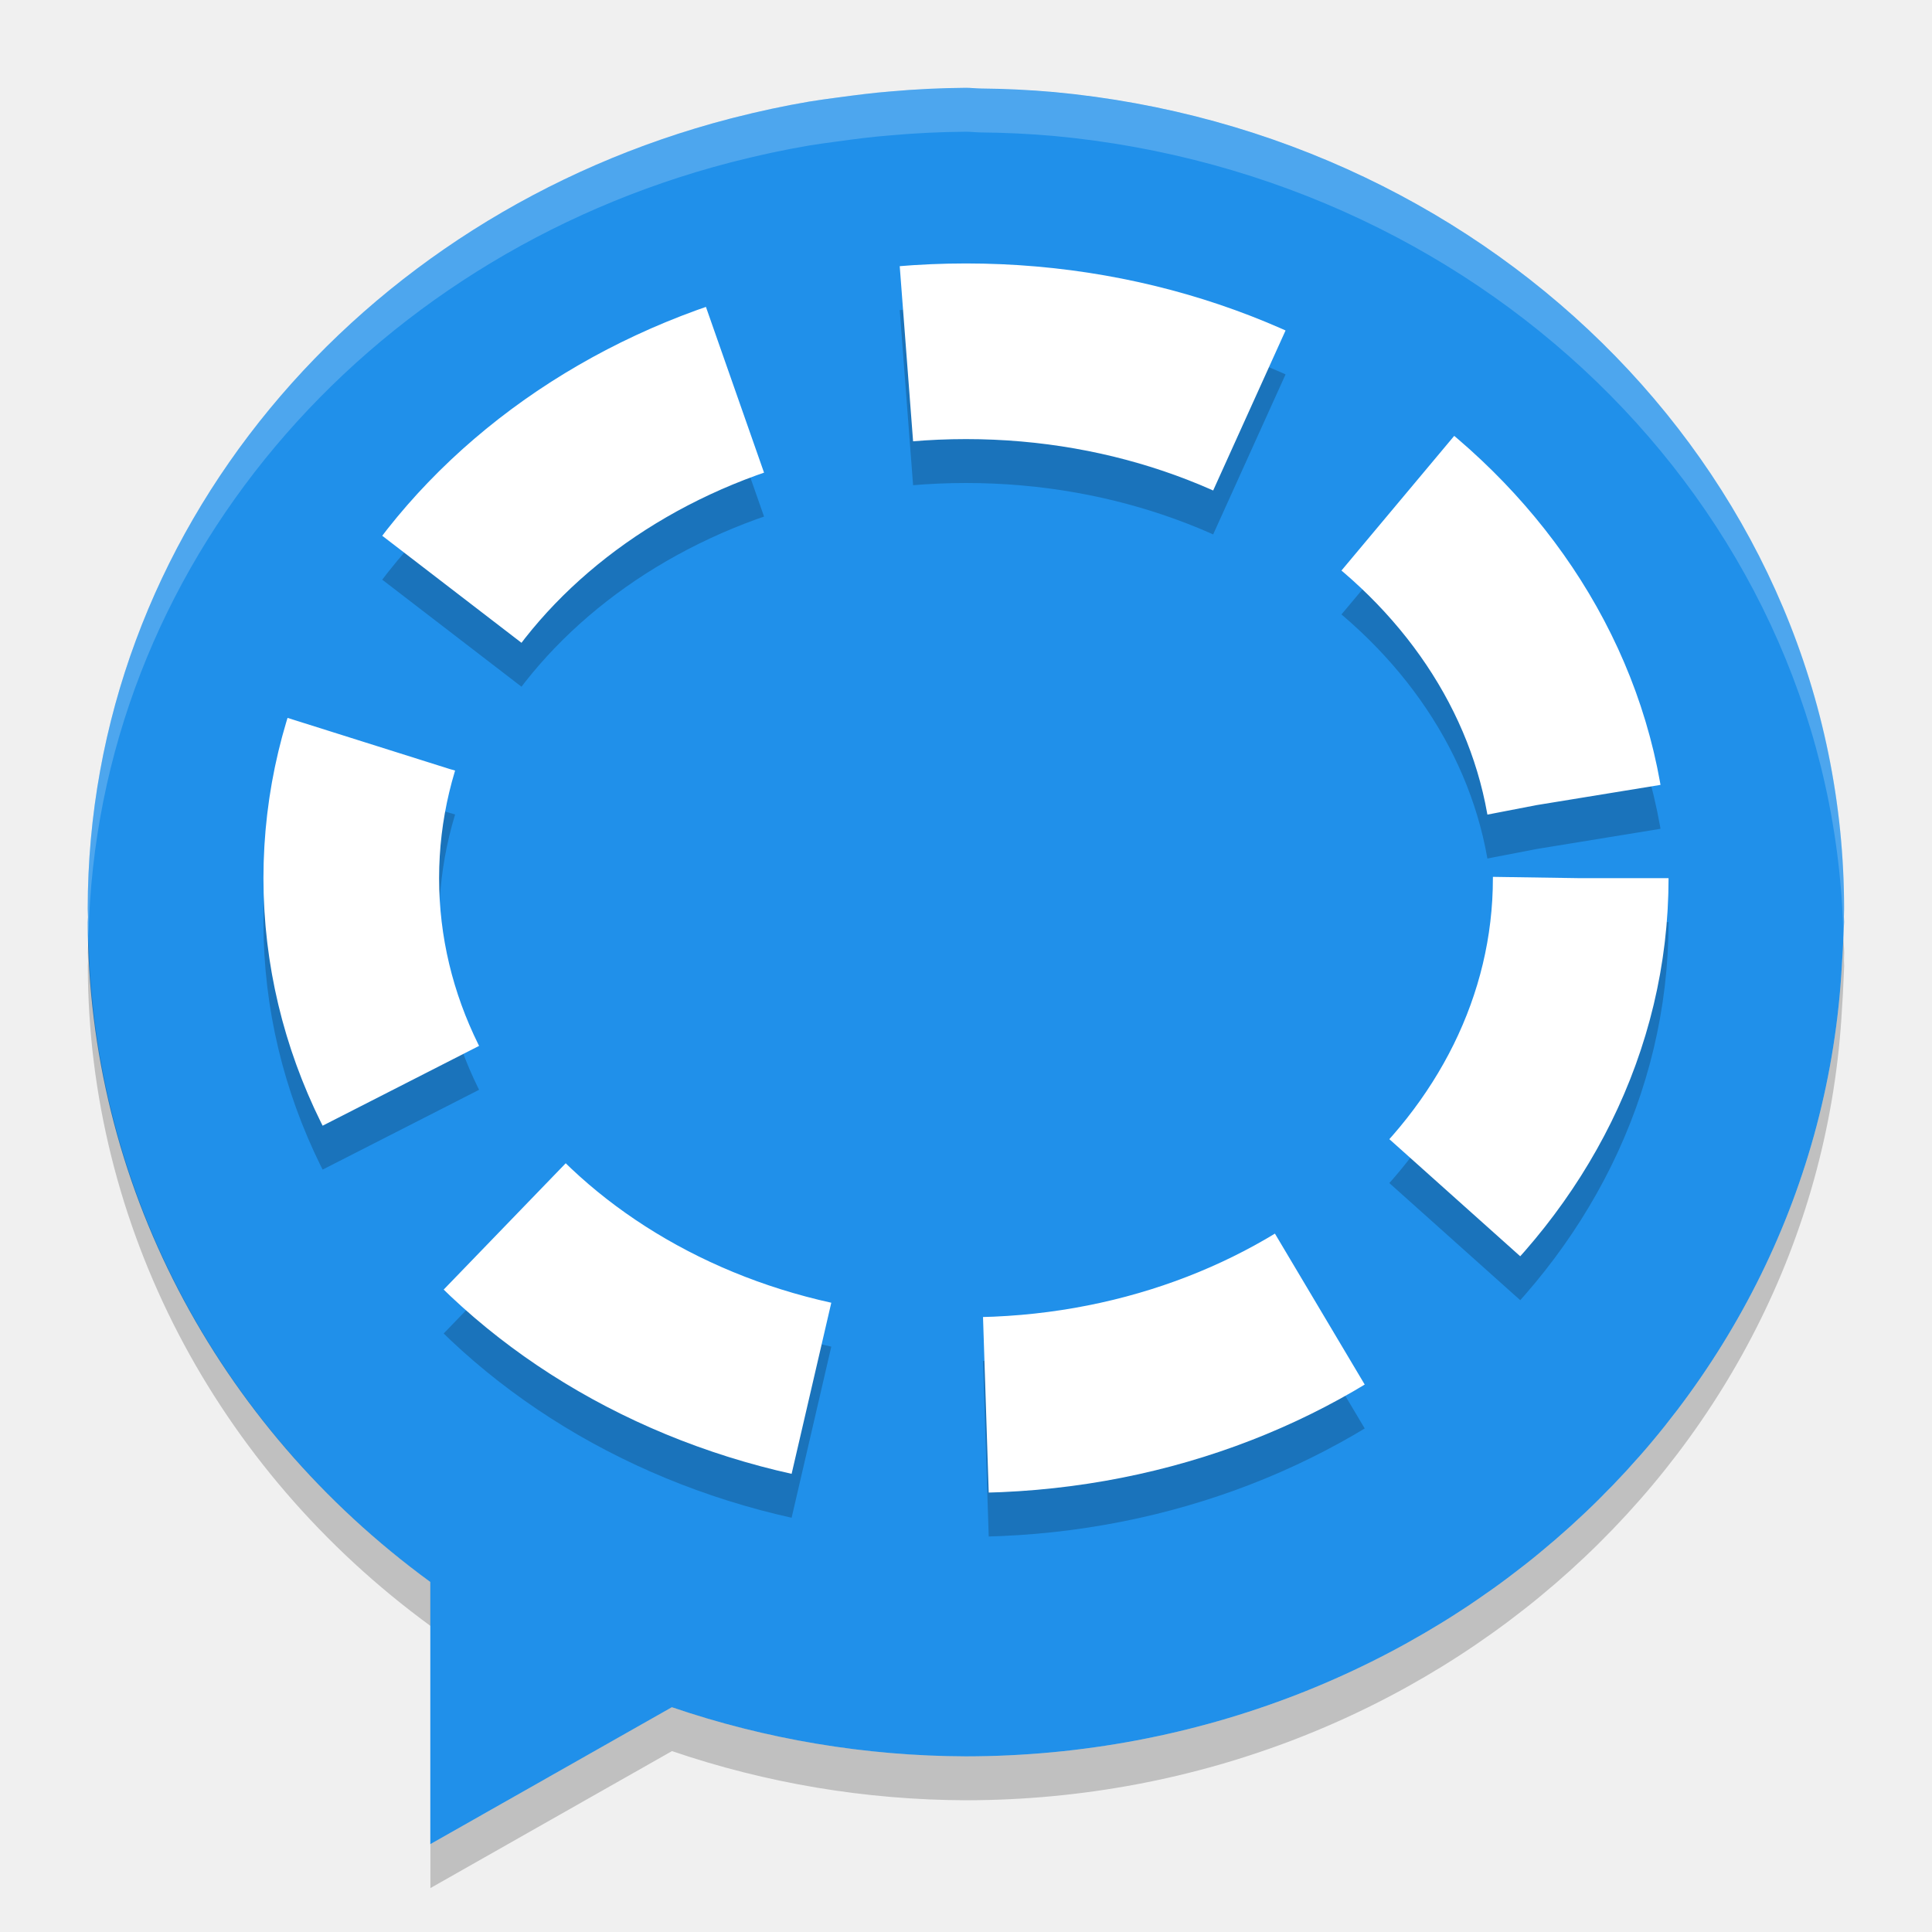
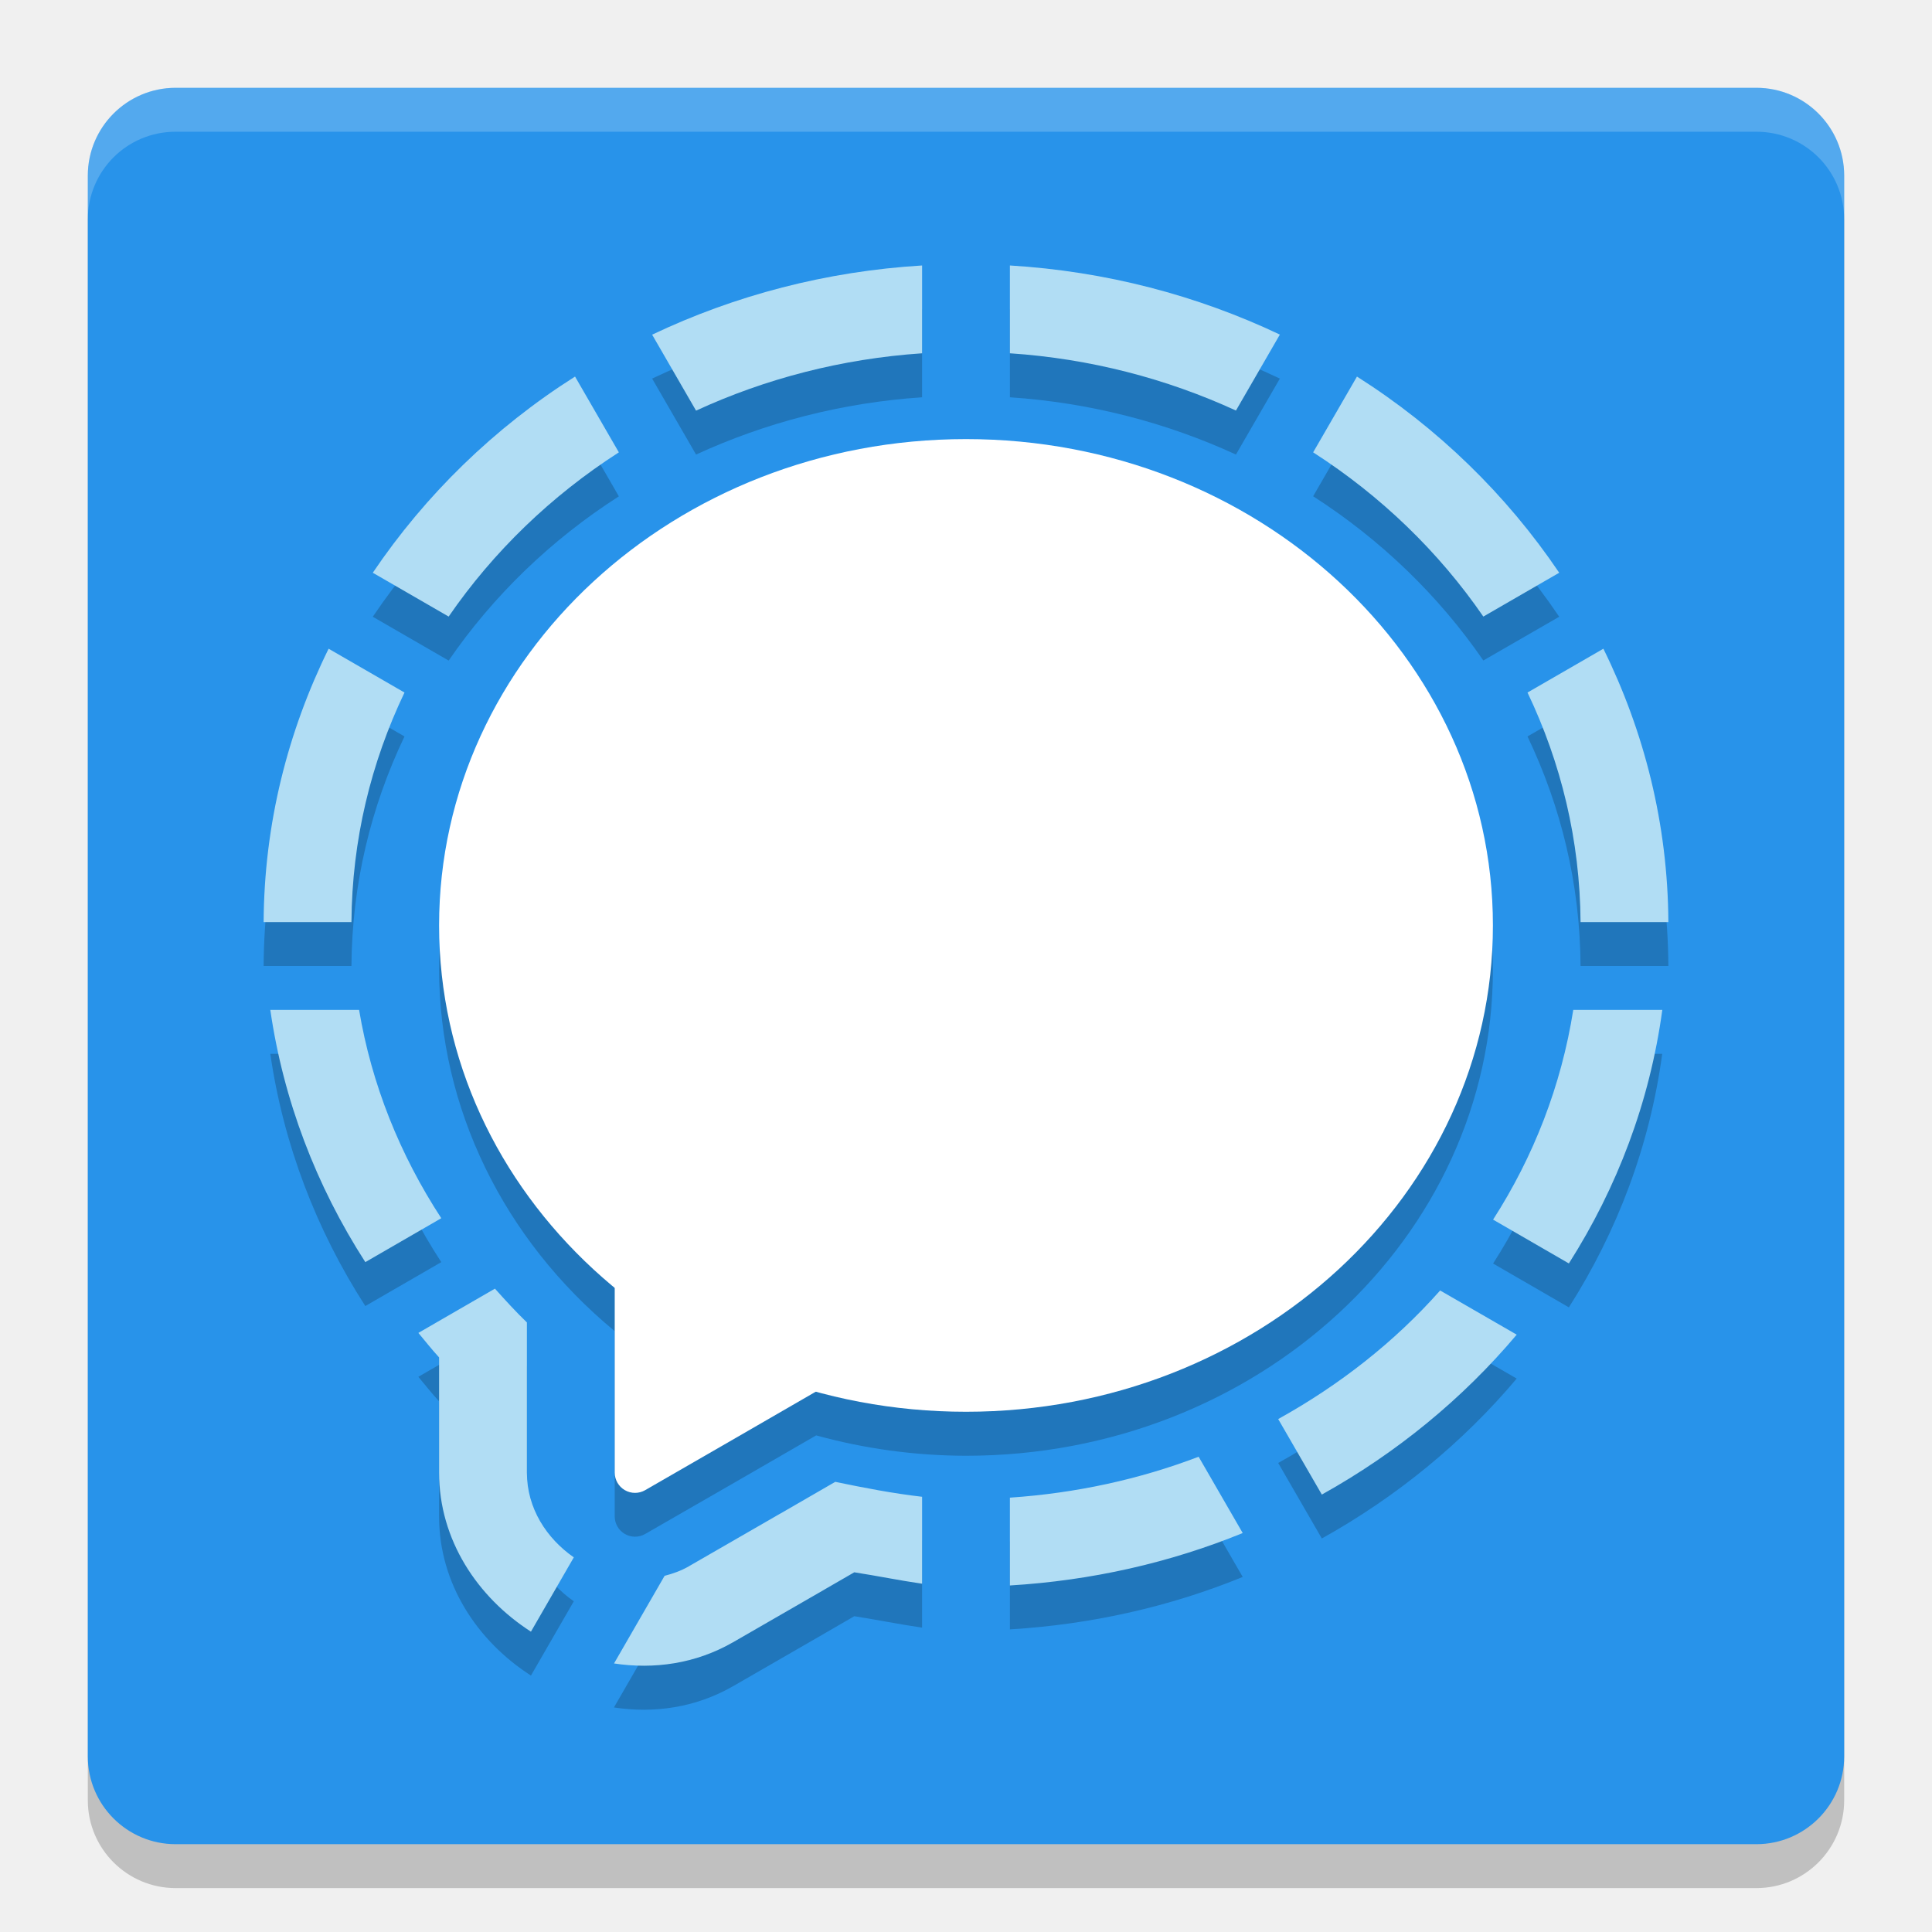
- <svg xmlns="http://www.w3.org/2000/svg" width="22" height="22" version="1.1" viewBox="0 0 22 22">
-   <path fill="#2090ea" d="m10.997 1a10 9.5 0 0 0 -0.853 0.041c-0.206 0.016-0.408 0.043-0.61 0.07a10 9.5 0 0 0 -0.32 0.046c-0.288 0.049-0.57 0.11-0.849 0.181a10 9.5 0 0 0 -0.055 0.014c-4.221 1.099-7.311 4.711-7.311 8.998 0 0.031 0.003 0.062 0.003 0.093a10 9.5 0 0 0 -0.003 0.057 10 9.5 0 0 0 3.901 7.514v2.986l2.751-1.56a10 9.5 0 0 0 3.348 0.56 10 9.5 0 0 0 9.975 -9.015c0.008-0.111 0.014-0.221 0.018-0.333a10 9.5 0 0 0 0.007 -0.152 10 9.5 0 0 0 -0.002 -0.062c0-0.029 0.002-0.059 0.002-0.088 0-4.843-3.938-8.833-9.002-9.302a10 9.5 0 0 0 -0.832 -0.04c-0.056-0.001-0.111-0.008-0.167-0.008-0.001 0-0.001-1e-7 -0.002 0z" />
-   <path fill="#fff" opacity=".2" d="m10.997 1a10 9.5 0 0 0 -0.853 0.041c-0.206 0.016-0.408 0.043-0.61 0.07a10 9.5 0 0 0 -0.32 0.046c-0.288 0.049-0.57 0.11-0.849 0.181a10 9.5 0 0 0 -0.055 0.014c-4.221 1.099-7.311 4.711-7.311 8.998 0 0.031 0.003 0.062 0.003 0.093a10 9.5 0 0 0 -0.003 0.057 10 9.5 0 0 0 0.009 0.159c0.091-4.202 3.144-7.725 7.302-8.807a10 9.5 0 0 1 0.055 -0.014c0.279-0.071 0.561-0.132 0.849-0.181a10 9.5 0 0 1 0.32 -0.046c0.202-0.028 0.404-0.054 0.61-0.07a10 9.5 0 0 1 0.853 -0.041h0.002c0.056 0 0.111 0.007 0.167 0.008a10 9.5 0 0 1 0.832 0.04c5.002 0.463 8.898 4.364 8.993 9.126 0-0.007 0.001-0.014 0.001-0.021a10 9.5 0 0 0 0.008 -0.152 10 9.5 0 0 0 -0.002 -0.062c0-0.029 0.002-0.059 0.002-0.088 0-4.843-3.938-8.833-9.002-9.302a10 9.5 0 0 0 -0.832 -0.04c-0.056-0.001-0.111-0.008-0.167-0.008h-0.002z" />
-   <path opacity=".2" d="m1.009 10.659c-0.001 0.064-0.009 0.127-0.009 0.191 0 0.031 0.003 0.062 0.003 0.093a10 9.5 0 0 0 -0.003 0.057 10 9.5 0 0 0 3.901 7.514v-0.5a10 9.5 0 0 1 -3.893 -7.355zm19.982 0.015c-0.004 0.104-0.009 0.208-0.017 0.312a10 9.5 0 0 1 -9.974 9.014 10 9.5 0 0 1 -3.348 -0.561l-2.751 1.561v0.5l2.751-1.56a10 9.5 0 0 0 3.348 0.56 10 9.5 0 0 0 9.975 -9.015c0.008-0.111 0.014-0.221 0.018-0.333a10 9.5 0 0 0 0.007 -0.152 10 9.5 0 0 0 -0.002 -0.062c0-0.029 0.002-0.059 0.002-0.088 0-0.06-0.008-0.117-0.009-0.176z" />
-   <ellipse fill="none" stroke="#000" stroke-dasharray="4 2" stroke-width="2" opacity=".2" cx="11" cy="10.5" rx="7" ry="6" />
-   <ellipse fill="none" stroke="#fff" stroke-dasharray="4 2" stroke-width="2" cx="11" cy="10" rx="7" ry="6" />
+ <svg xmlns="http://www.w3.org/2000/svg" width="22" height="22" version="1">
+   <rect width="20" height="20" x="-21.5" y="-21" rx="1" ry="1" transform="matrix(0,-1,-1,0,0,0)" style="opacity:0.2" />
+   <rect width="20" height="20" x="-21" y="-21" rx="1" ry="1" transform="matrix(0,-1,-1,0,0,0)" style="fill:#2893ea" />
+   <path style="opacity:0.2;fill:#ffffff" d="M 2,1 C 1.446,1 1,1.446 1,2 v 0.5 c 0,-0.554 0.446,-1 1,-1 h 18 c 0.554,0 1,0.446 1,1 V 2 C 21,1.446 20.554,1 20,1 Z" />
+   <path d="M 10.5,3.524 C 9.409,3.589 8.368,3.863 7.426,4.311 l 0.5,0.865 C 8.716,4.813 9.585,4.585 10.5,4.524 Z m 1,0 v 1 c 0.915,0.061 1.784,0.289 2.574,0.652 l 0.5,-0.865 C 13.632,3.863 12.591,3.589 11.5,3.524 Z M 6.548,4.788 C 5.628,5.372 4.844,6.135 4.245,7.023 L 5.109,7.522 C 5.617,6.783 6.276,6.146 7.047,5.652 Z m 8.904,0 -0.499,0.863 c 0.771,0.495 1.43,1.132 1.938,1.87 L 17.755,7.023 C 17.156,6.135 16.372,5.372 15.452,4.788 Z M 3.742,7.887 C 3.277,8.831 3.008,9.881 3.002,11 H 4.002 C 4.008,10.066 4.225,9.184 4.606,8.386 Z m 14.516,0 -0.864,0.499 c 0.381,0.798 0.599,1.68 0.604,2.614 h 1 C 18.992,9.881 18.723,8.831 18.258,7.887 Z M 3.078,12 c 0.149,1.026 0.521,2.001 1.082,2.872 l 0.865,-0.5 C 4.553,13.649 4.231,12.846 4.089,12 Z m 14.837,0 c -0.137,0.865 -0.452,1.671 -0.913,2.388 l 0.863,0.499 c 0.549,-0.862 0.921,-1.836 1.063,-2.887 z M 5.636,15.174 4.764,15.678 C 4.842,15.771 4.917,15.867 5,15.957 v 0.113 1.198 c -1.465e-4,0.768 0.438,1.421 1.046,1.812 l 0.488,-0.846 C 6.223,18.017 6,17.675 6,17.269 V 16.07 15.559 C 5.872,15.435 5.753,15.305 5.636,15.174 Z m 10.763,0.021 c -0.517,0.584 -1.144,1.076 -1.844,1.464 l 0.497,0.86 c 0.851,-0.474 1.604,-1.091 2.219,-1.821 z m -2.75,1.893 C 12.976,17.345 12.253,17.503 11.5,17.554 v 1 c 0.93,-0.056 1.824,-0.259 2.651,-0.597 z m -4.138,0.287 -0.626,0.362 a 1,1 0 0 0 -10e-4,0 L 7.845,18.335 a 1,1 0 0 0 -0.001,0.001 c -0.089,0.051 -0.182,0.084 -0.276,0.108 L 6.991,19.443 c 0.454,0.069 0.926,0.004 1.351,-0.239 a 2,2 0 0 0 0.002,-0.001 l 1.039,-0.599 a 2,2 0 0 0 0.003,-0.002 L 9.728,18.404 c 0.258,0.04 0.515,0.093 0.772,0.13 V 17.544 C 10.168,17.506 9.839,17.442 9.511,17.374 Z" style="opacity:0.2" />
+   <path style="fill:#b1ddf4" d="M 10.5,3.023 C 9.409,3.089 8.368,3.363 7.426,3.811 l 0.5,0.865 C 8.716,4.312 9.585,4.085 10.5,4.023 Z m 1,0 v 1 c 0.915,0.061 1.784,0.289 2.574,0.652 l 0.5,-0.865 C 13.632,3.363 12.591,3.089 11.5,3.023 Z M 6.548,4.288 C 5.628,4.871 4.844,5.635 4.245,6.522 L 5.109,7.021 C 5.617,6.283 6.276,5.646 7.047,5.151 Z m 8.904,0 -0.499,0.863 c 0.771,0.495 1.43,1.132 1.938,1.87 L 17.755,6.522 C 17.156,5.635 16.372,4.871 15.452,4.288 Z M 3.742,7.387 C 3.277,8.331 3.008,9.381 3.002,10.5 H 4.002 C 4.008,9.566 4.225,8.684 4.606,7.886 Z m 14.516,0 -0.864,0.499 C 17.775,8.684 17.992,9.566 17.998,10.5 h 1 C 18.992,9.381 18.723,8.331 18.258,7.387 Z M 3.078,11.5 c 0.149,1.026 0.521,2.001 1.082,2.872 l 0.865,-0.5 C 4.553,13.149 4.231,12.346 4.089,11.5 Z m 14.837,0 c -0.137,0.865 -0.452,1.671 -0.913,2.388 l 0.863,0.499 C 18.414,13.524 18.786,12.55 18.929,11.5 Z M 5.636,14.674 4.764,15.178 C 4.842,15.271 4.917,15.367 5,15.457 v 0.113 1.198 c -1.465e-4,0.768 0.438,1.421 1.046,1.812 l 0.488,-0.846 C 6.223,17.517 6,17.175 6,16.769 V 15.57 15.059 C 5.872,14.935 5.753,14.805 5.636,14.674 Z m 10.763,0.021 c -0.517,0.584 -1.144,1.076 -1.844,1.464 l 0.497,0.86 c 0.851,-0.474 1.604,-1.091 2.219,-1.821 z m -2.75,1.893 C 12.976,16.845 12.253,17.003 11.5,17.054 v 1 c 0.93,-0.056 1.824,-0.259 2.651,-0.597 z M 9.511,16.874 8.885,17.236 a 1,1 0 0 0 -10e-4,0 L 7.845,17.835 a 1,1 0 0 0 -0.001,0.001 c -0.089,0.051 -0.182,0.084 -0.276,0.108 l -0.576,0.998 c 0.454,0.069 0.926,0.004 1.351,-0.239 a 2,2 0 0 0 0.002,-0.001 l 1.039,-0.599 a 2,2 0 0 0 0.003,-0.002 L 9.728,17.904 c 0.258,0.04 0.515,0.093 0.772,0.13 v -0.99 c -0.332,-0.038 -0.661,-0.102 -0.989,-0.17 z" />
+   <path style="opacity:0.2" d="m 11,5.5 a 6,5.538 0 0 0 -6,5.538 6,5.538 0 0 0 2,4.12 v 0.912 1.198 a 0.231,0.231 0 0 0 0.346,0.2 L 8.385,16.87 9.294,16.345 A 6,5.538 0 0 0 11,16.577 6,5.538 0 0 0 17,11.038 6,5.538 0 0 0 11,5.5 Z" />
+   <ellipse style="fill:#ffffff" cx="11" cy="10.538" rx="6" ry="5.538" />
+   <path style="fill:#ffffff" d="M 7.236,14.14 A 0.231,0.231 0 0 0 7,14.371 v 1.199 1.199 a 0.231,0.231 0 0 0 0.346,0.2 L 8.385,16.37 9.423,15.77 a 0.231,0.231 0 0 0 0,-0.399 L 8.385,14.77 7.346,14.171 A 0.231,0.231 0 0 0 7.236,14.14 Z" />
</svg>
